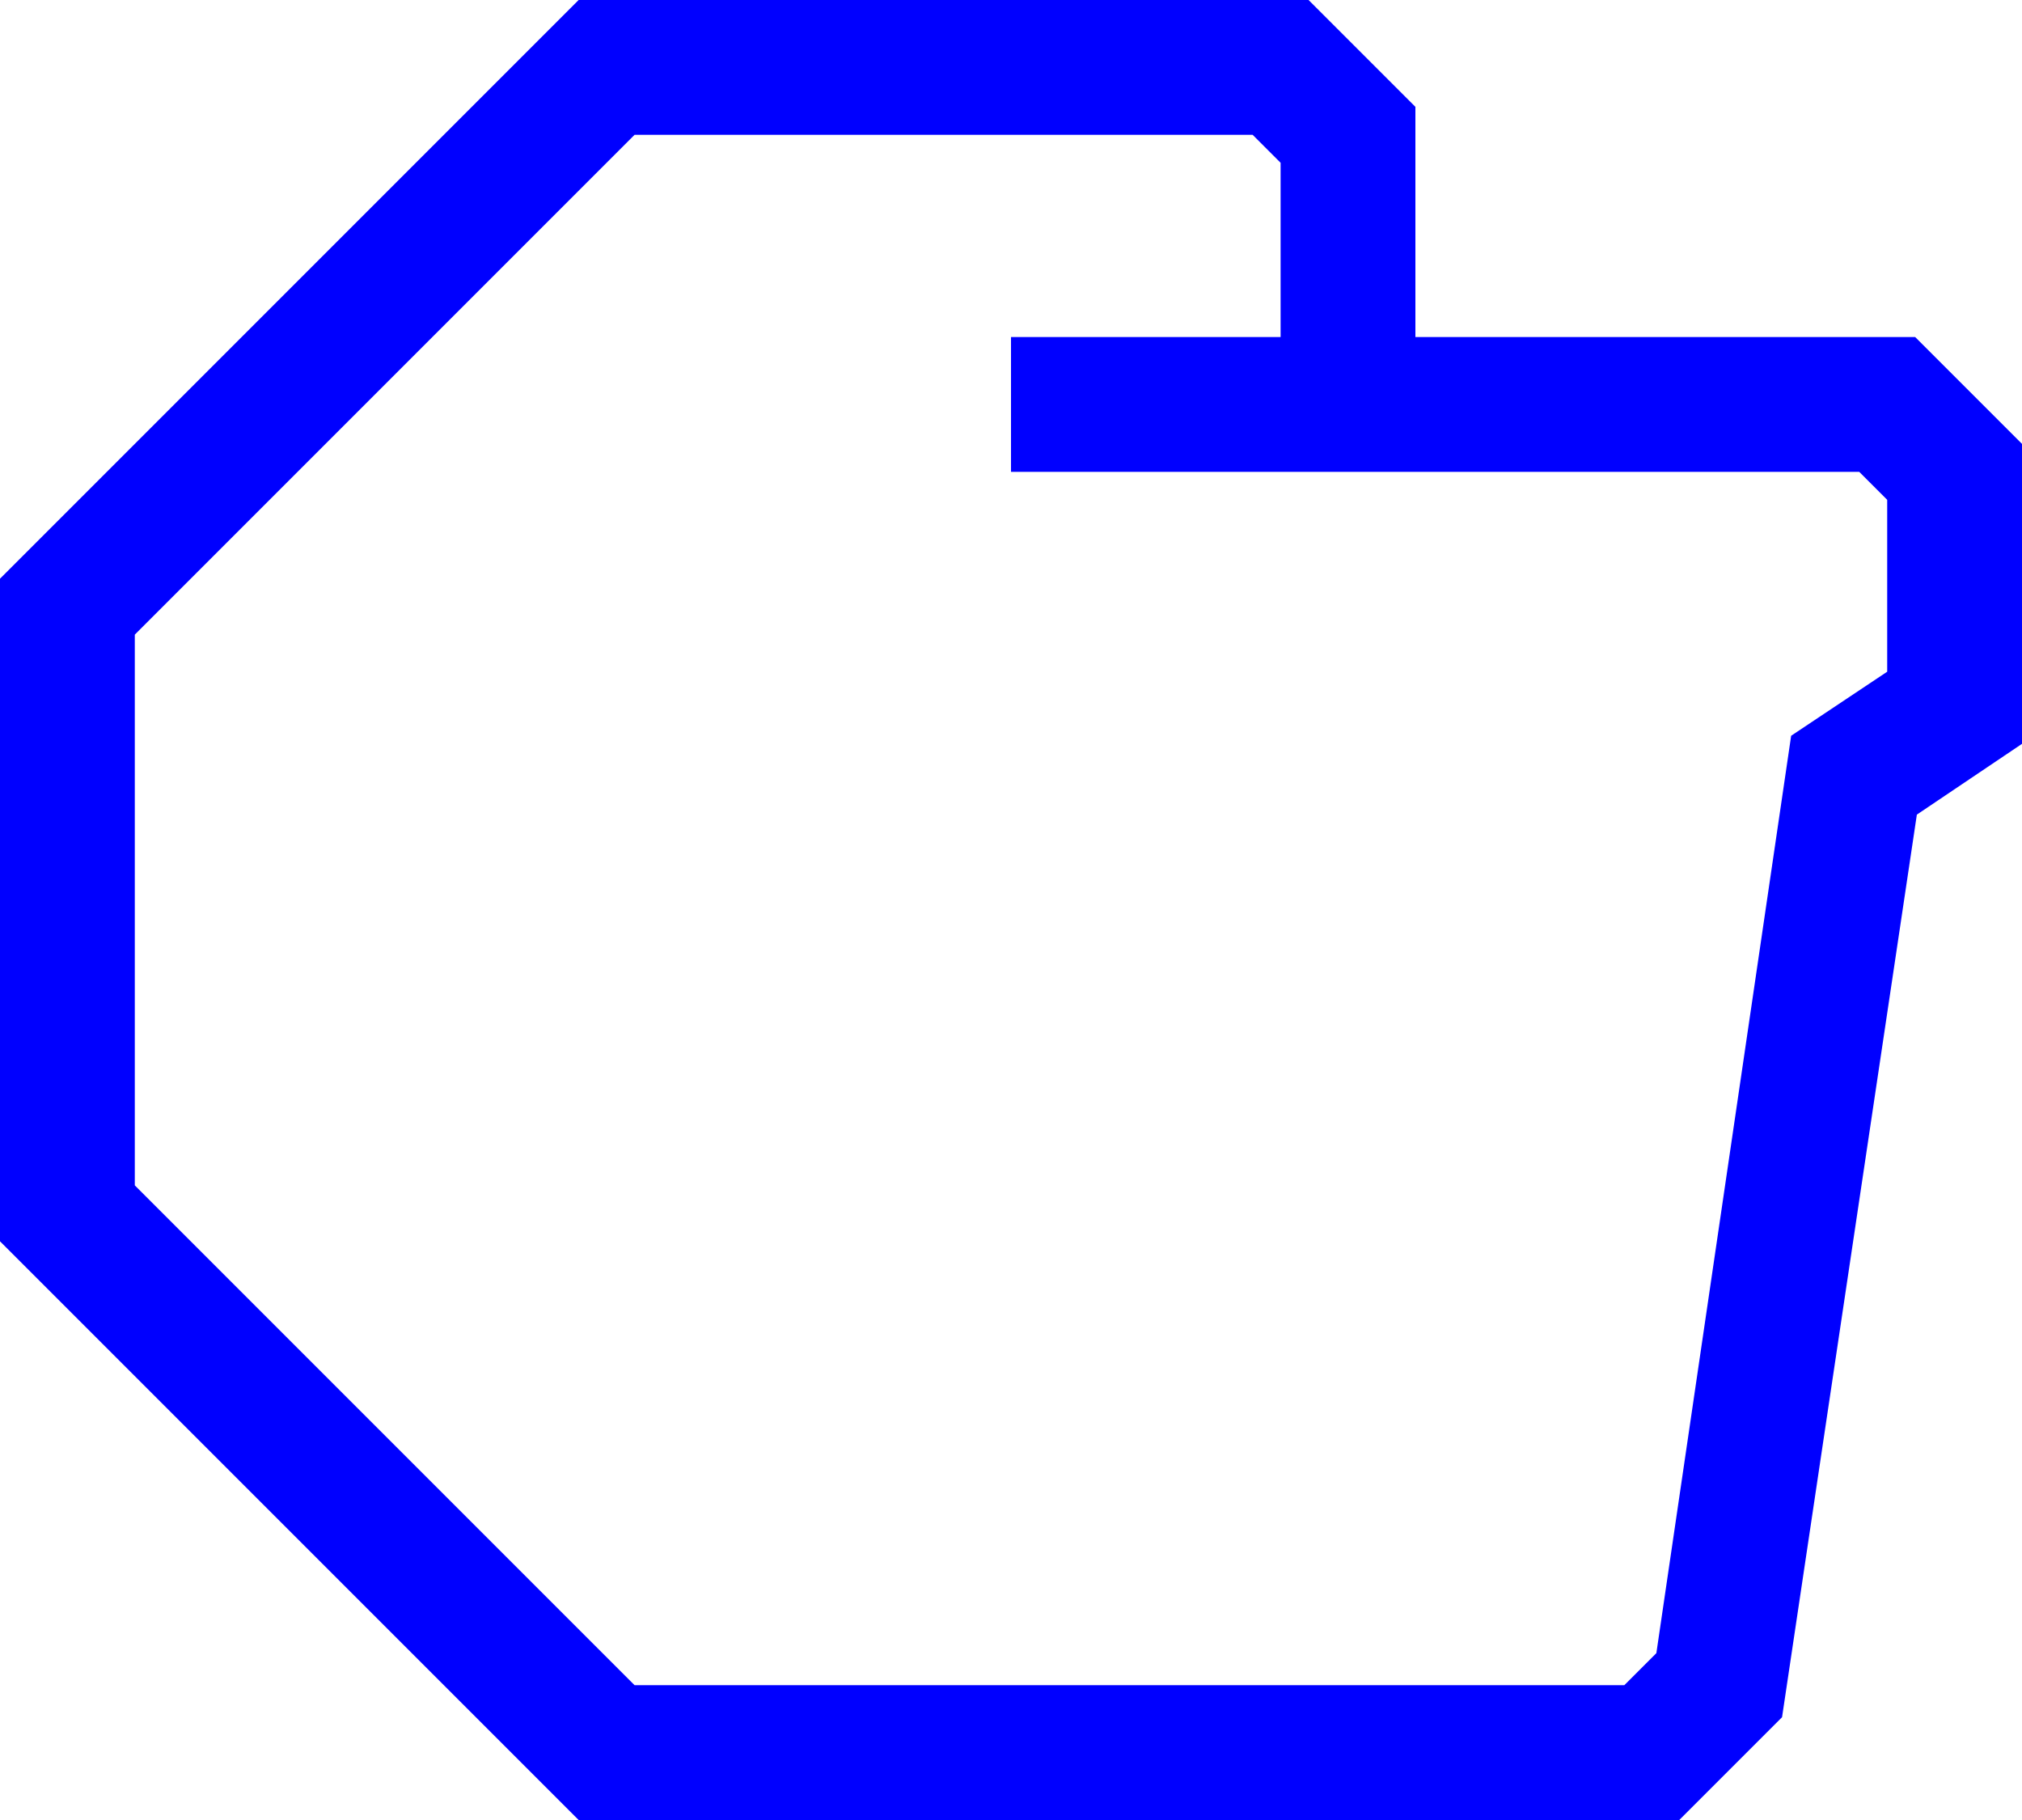
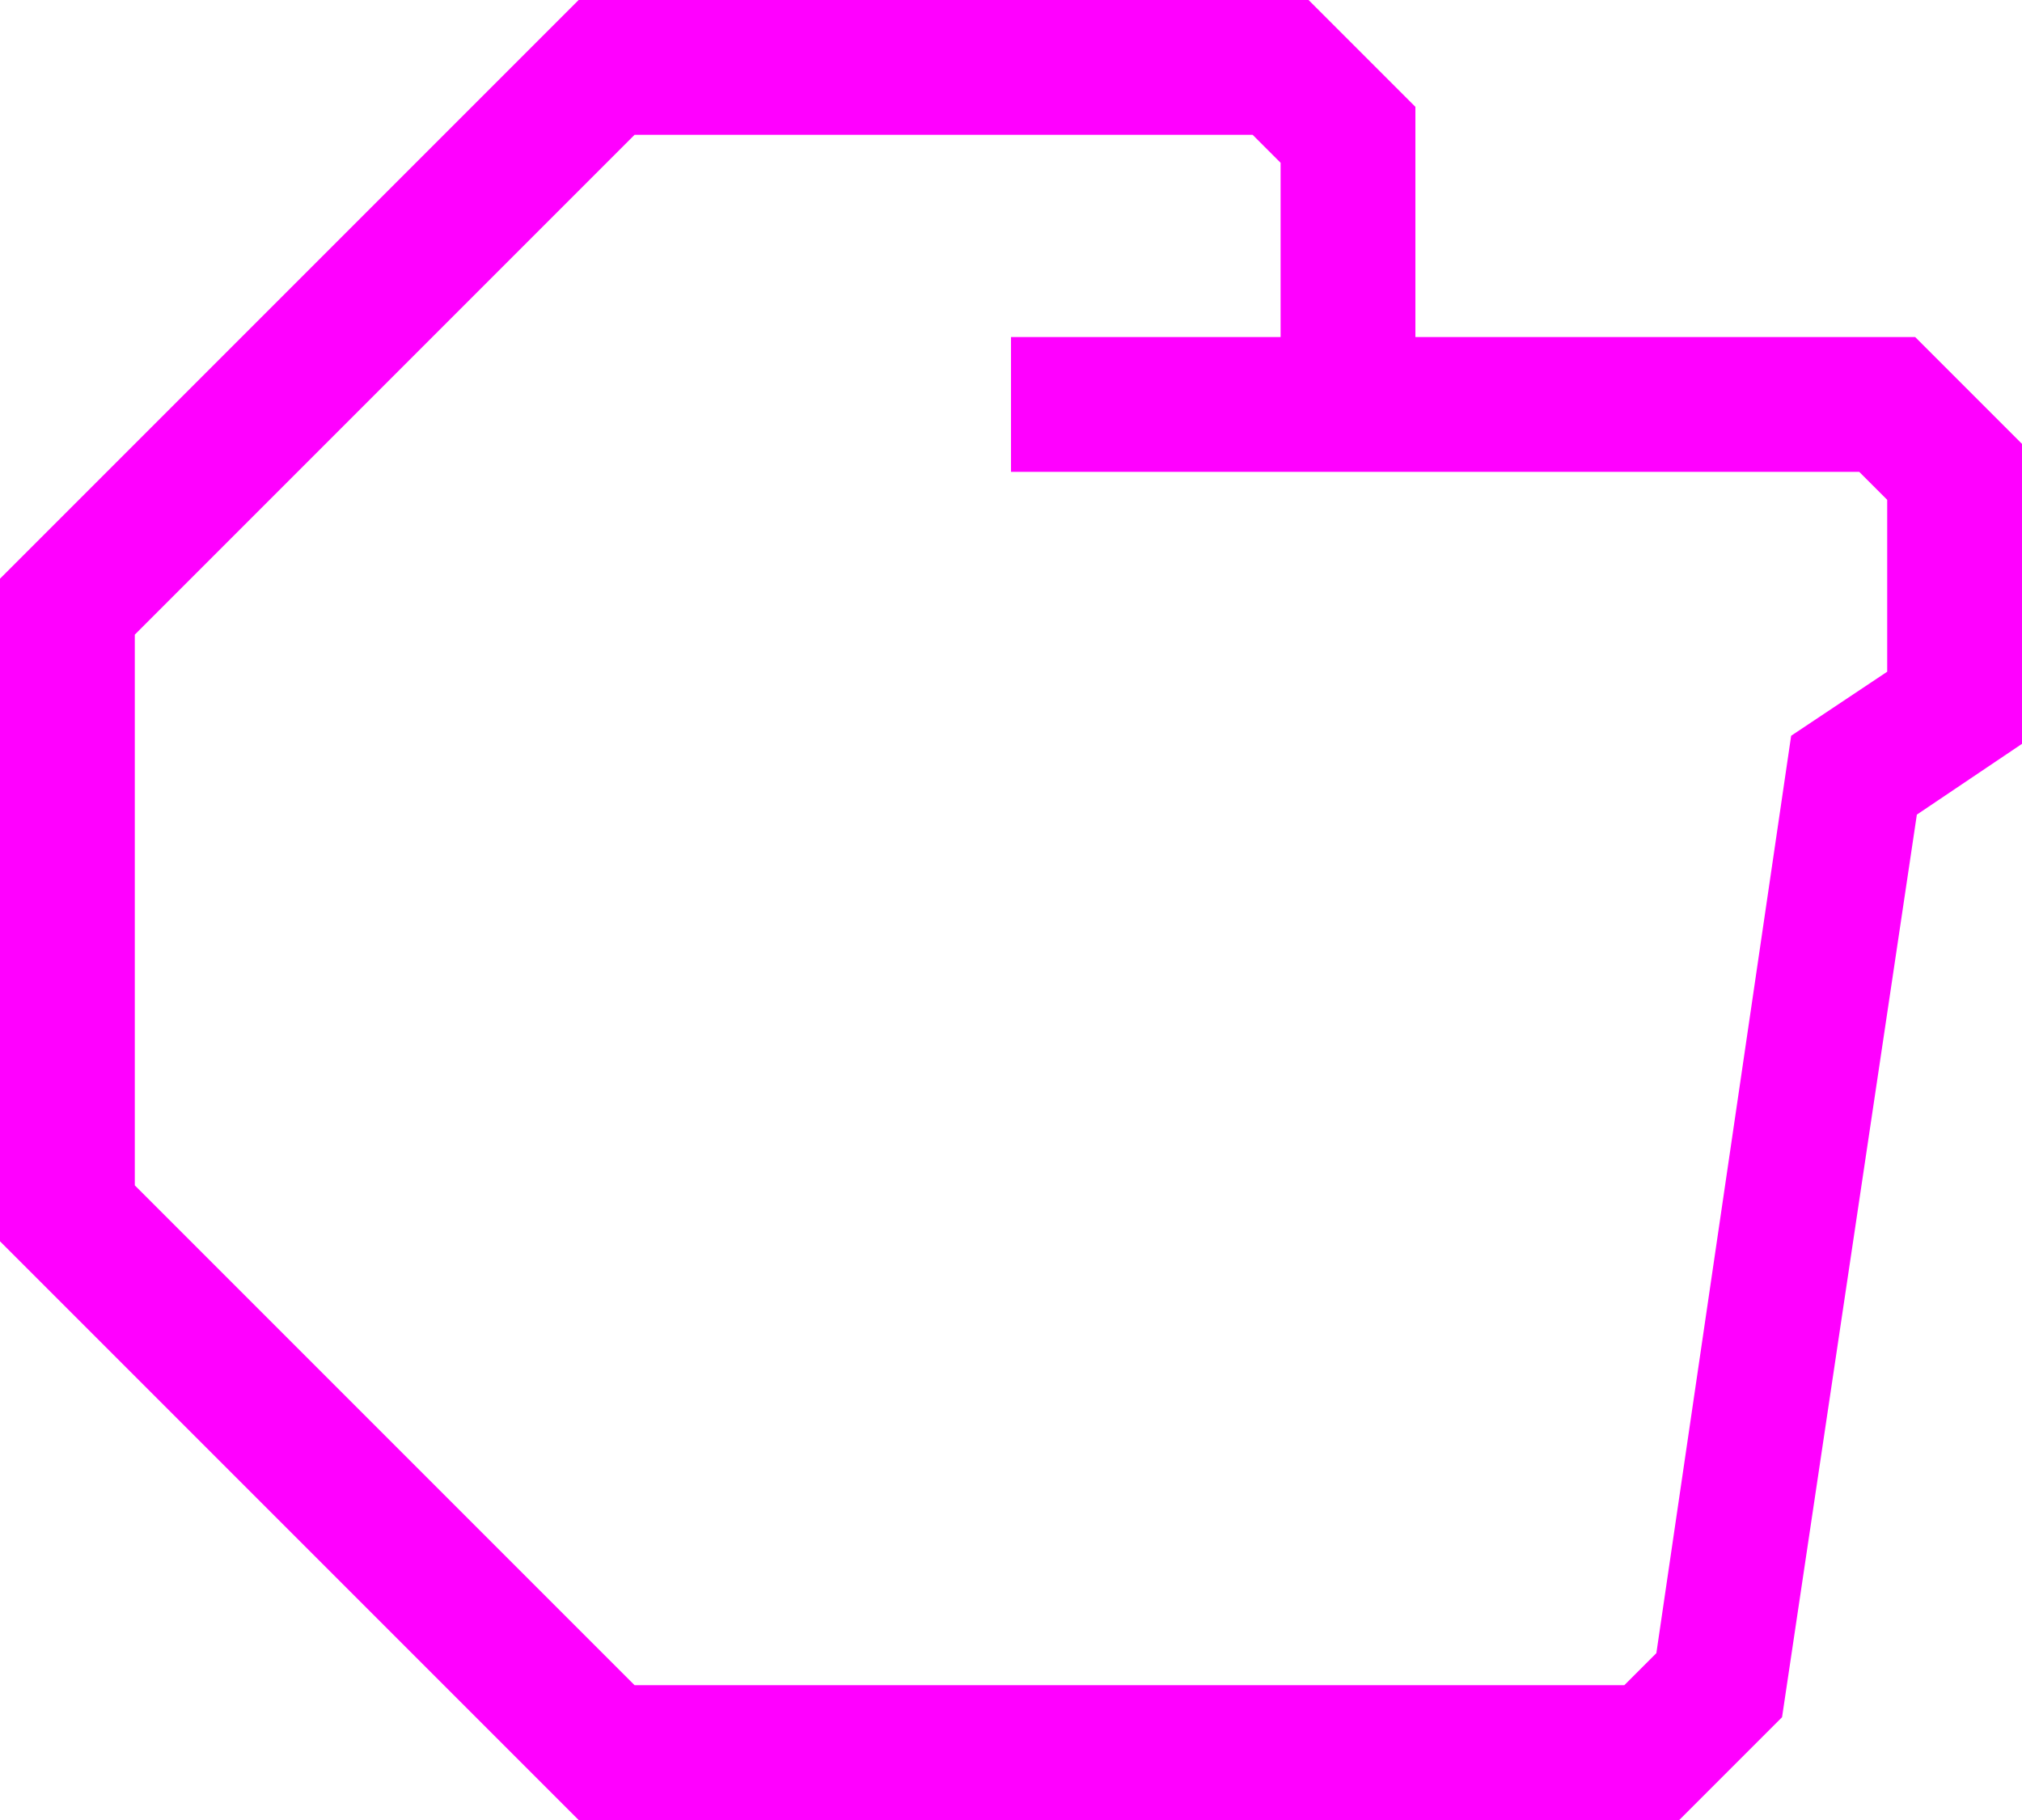
- <svg xmlns="http://www.w3.org/2000/svg" data-name="Warstwa 1" viewBox="0 0 60 54" style="fill:blue" x="0px" y="0px" id="svg2" version="1.1" width="60" height="54">
+ <svg xmlns="http://www.w3.org/2000/svg" data-name="Warstwa 1" viewBox="0 0 60 54" style="fill:fuchsia" x="0px" y="0px" id="svg2" version="1.1" width="60" height="54">
  <defs id="defs10" />
  <path d="M 56.83,10 42,10 42,3.17 38.83,0 17.17,0 0,17.17 0,36.83 17.17,54 l 32.66,0 3.05,-3.05 4,-26.78 3.12,-2.1 0,-8.9 z m -0.83,9.93 -2.85,1.9 -4,27.22 L 48.2,50 18.83,50 4,35.17 4,18.83 18.83,4 37.17,4 38,4.83 38,10 l -8,0 0,4 25.17,0 0.83,0.83 z" id="path6" />
</svg>
